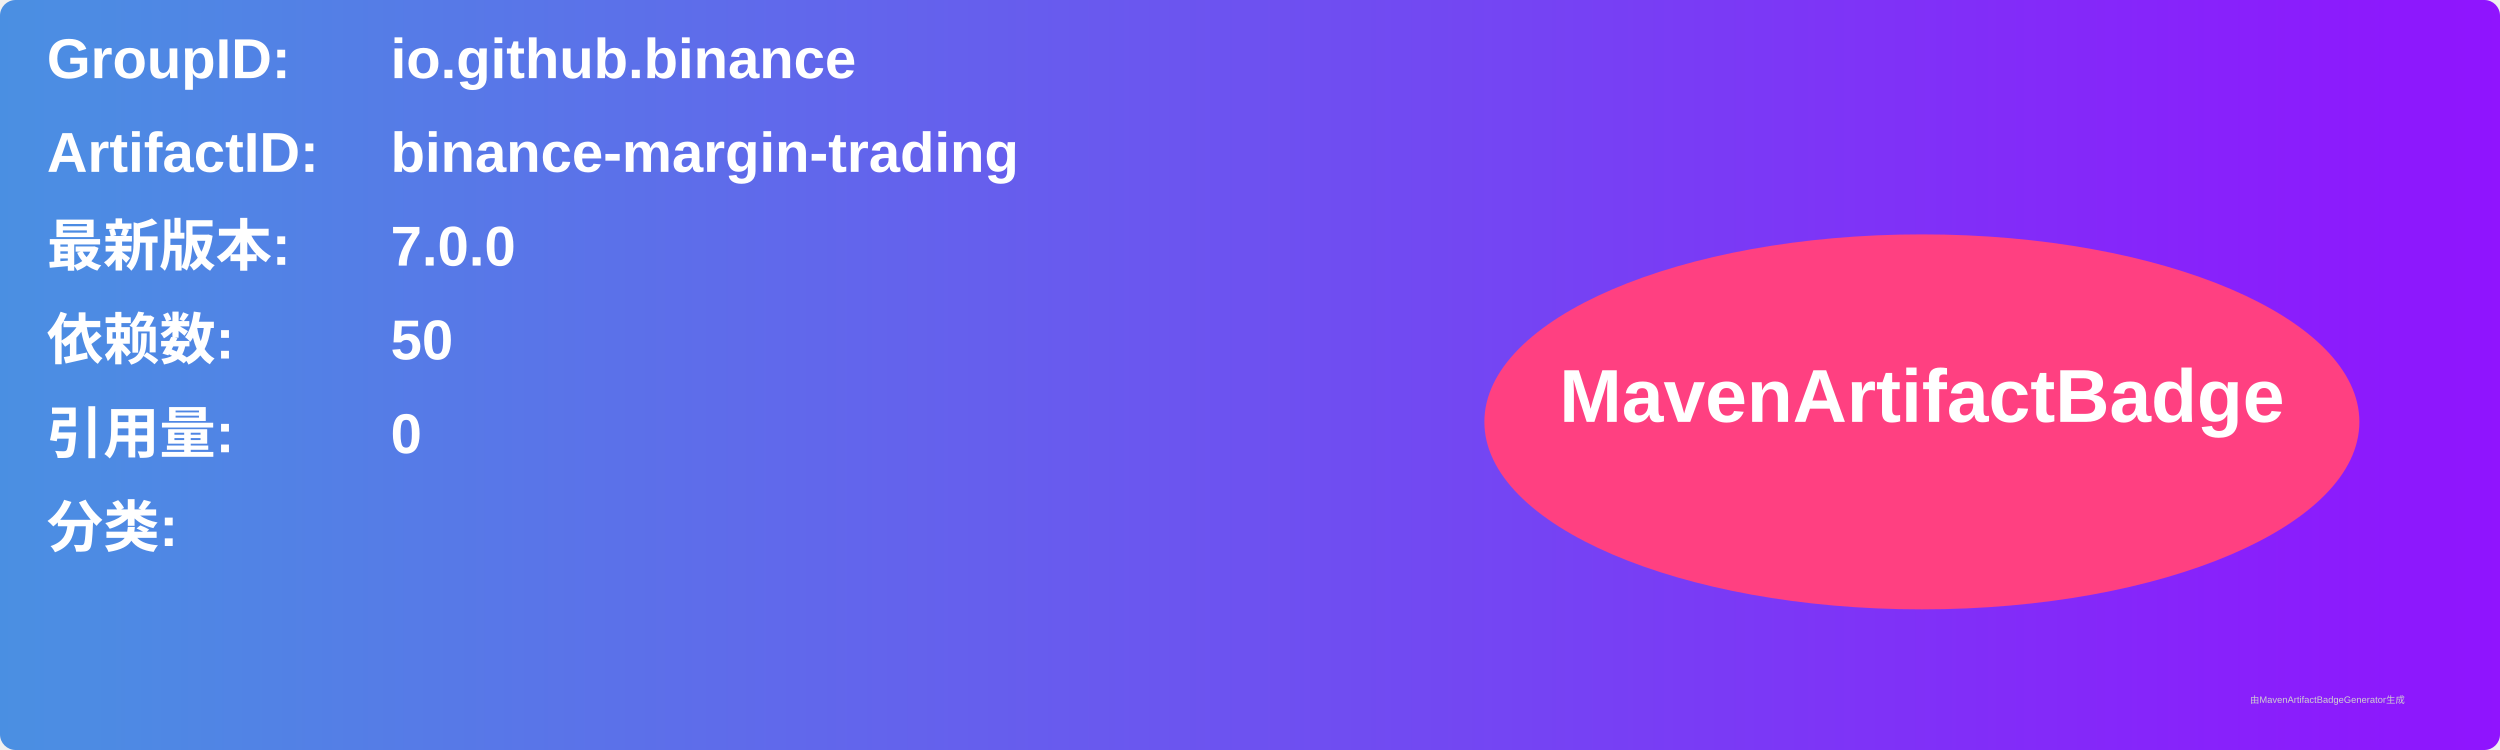
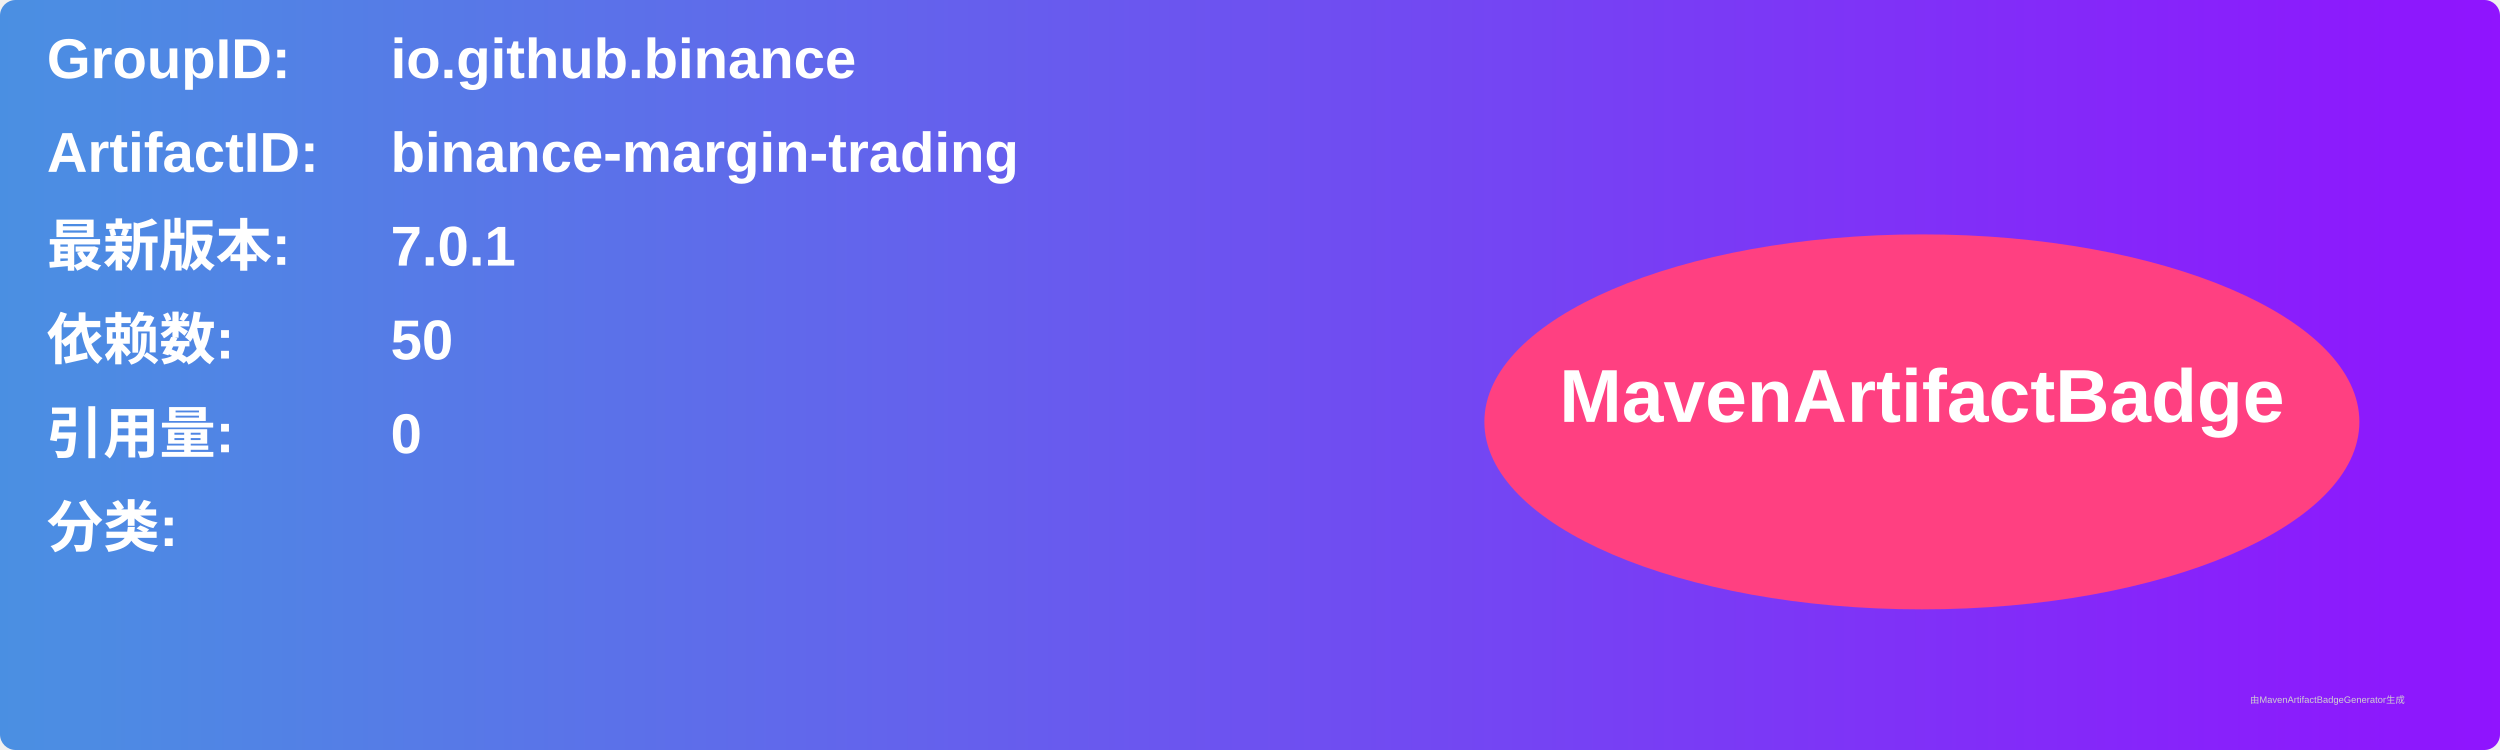
<svg xmlns="http://www.w3.org/2000/svg" width="800" height="240" viewBox="0 0 800 240">
  <linearGradient id="grad" x1="0%" y1="0%" x2="100%" y2="0%">
    <stop offset="0%" stop-color="#4a90e2" />
    <stop offset="100%" stop-color="#9013fe" />
  </linearGradient>
  <rect width="100%" height="100%" rx="5" ry="5" fill="url(#grad)" />
  <g transform="translate(15, 15)">
    <text x="0" y="10" font-family="Arial" font-size="18" fill="white" font-weight="bold" width="260">GroupID:</text>
    <text x="110" y="10" font-family="Arial" font-size="18" fill="white" font-weight="bold" width="460">io.github.binance</text>
    <text x="0" y="40" font-family="Arial" font-size="18" fill="white" font-weight="bold" width="260">ArtifactID:</text>
    <text x="110" y="40" font-family="Arial" font-size="18" fill="white" font-weight="bold" width="460">binance-margin-trading</text>
    <text x="0" y="70" font-family="Arial" font-size="18" fill="white" font-weight="bold">最新版本:</text>
    <text x="110" y="70" font-family="Arial" font-size="18" fill="white" font-weight="bold">
-       <tspan font-weight="bold">7.0.0</tspan>
+       <tspan font-weight="bold">7.0.1</tspan>
    </text>
    <text x="0" y="100" font-family="Arial" font-size="18" fill="white" font-weight="bold">依赖数: </text>
    <text x="110" y="100" font-family="Arial" font-size="18" fill="white">
      <tspan font-weight="bold">50</tspan>
    </text>
    <text x="0" y="130" font-family="Arial" font-size="18" fill="white" font-weight="bold">引用量: </text>
    <text x="110" y="130" font-family="Arial" font-size="18" fill="white">
      <tspan font-weight="bold">0</tspan>
    </text>
    <text x="0" y="160" font-family="Arial" font-size="18" fill="white" font-weight="bold">分类:</text>
    <text x="10" y="190" font-family="Arial" font-size="10" fill="white">
      <tspan font-weight="bold" />
    </text>
    <ellipse cx="600" cy="120" rx="140" ry="60" fill="#ff4081" />
    <text x="600" y="120" text-anchor="middle" font-family="Arial" font-size="24" fill="white" font-weight="bold">MavenArtifactBadge</text>
  </g>
  <text x="720" y="225" font-family="Arial" font-size="3" fill="#d0d0d0">由MavenArtifactBadgeGenerator生成</text>
</svg>
